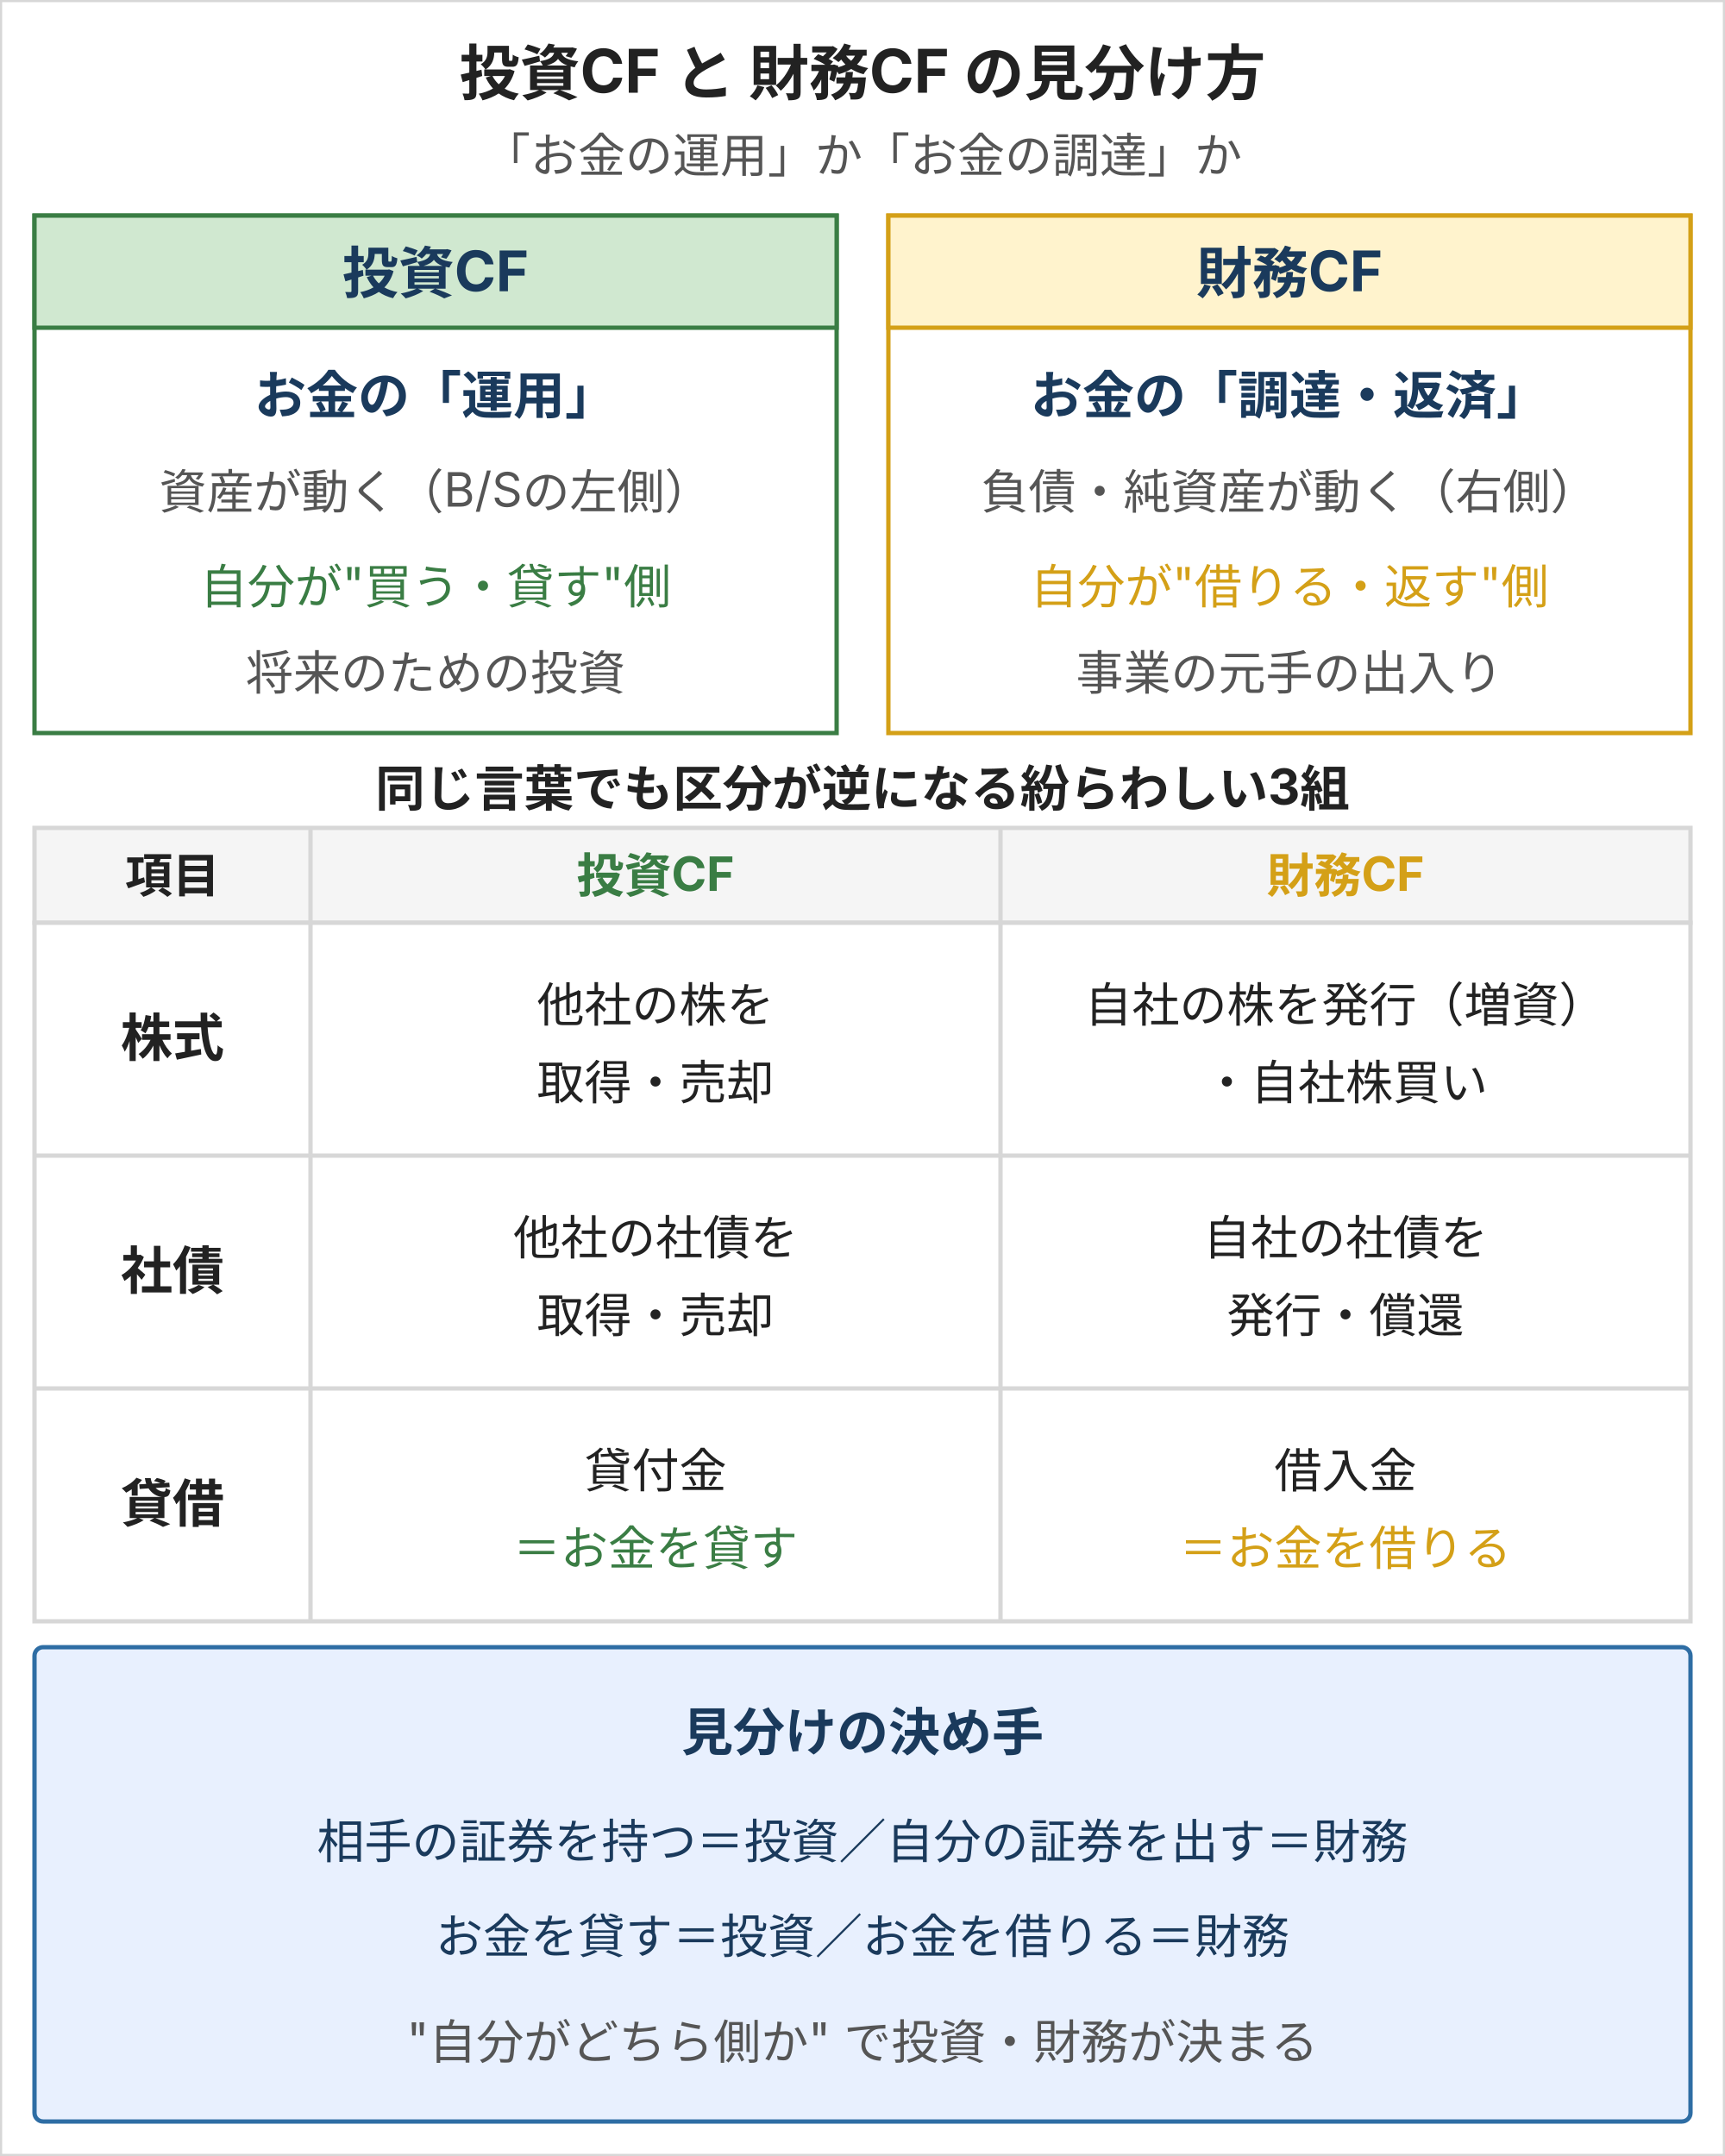
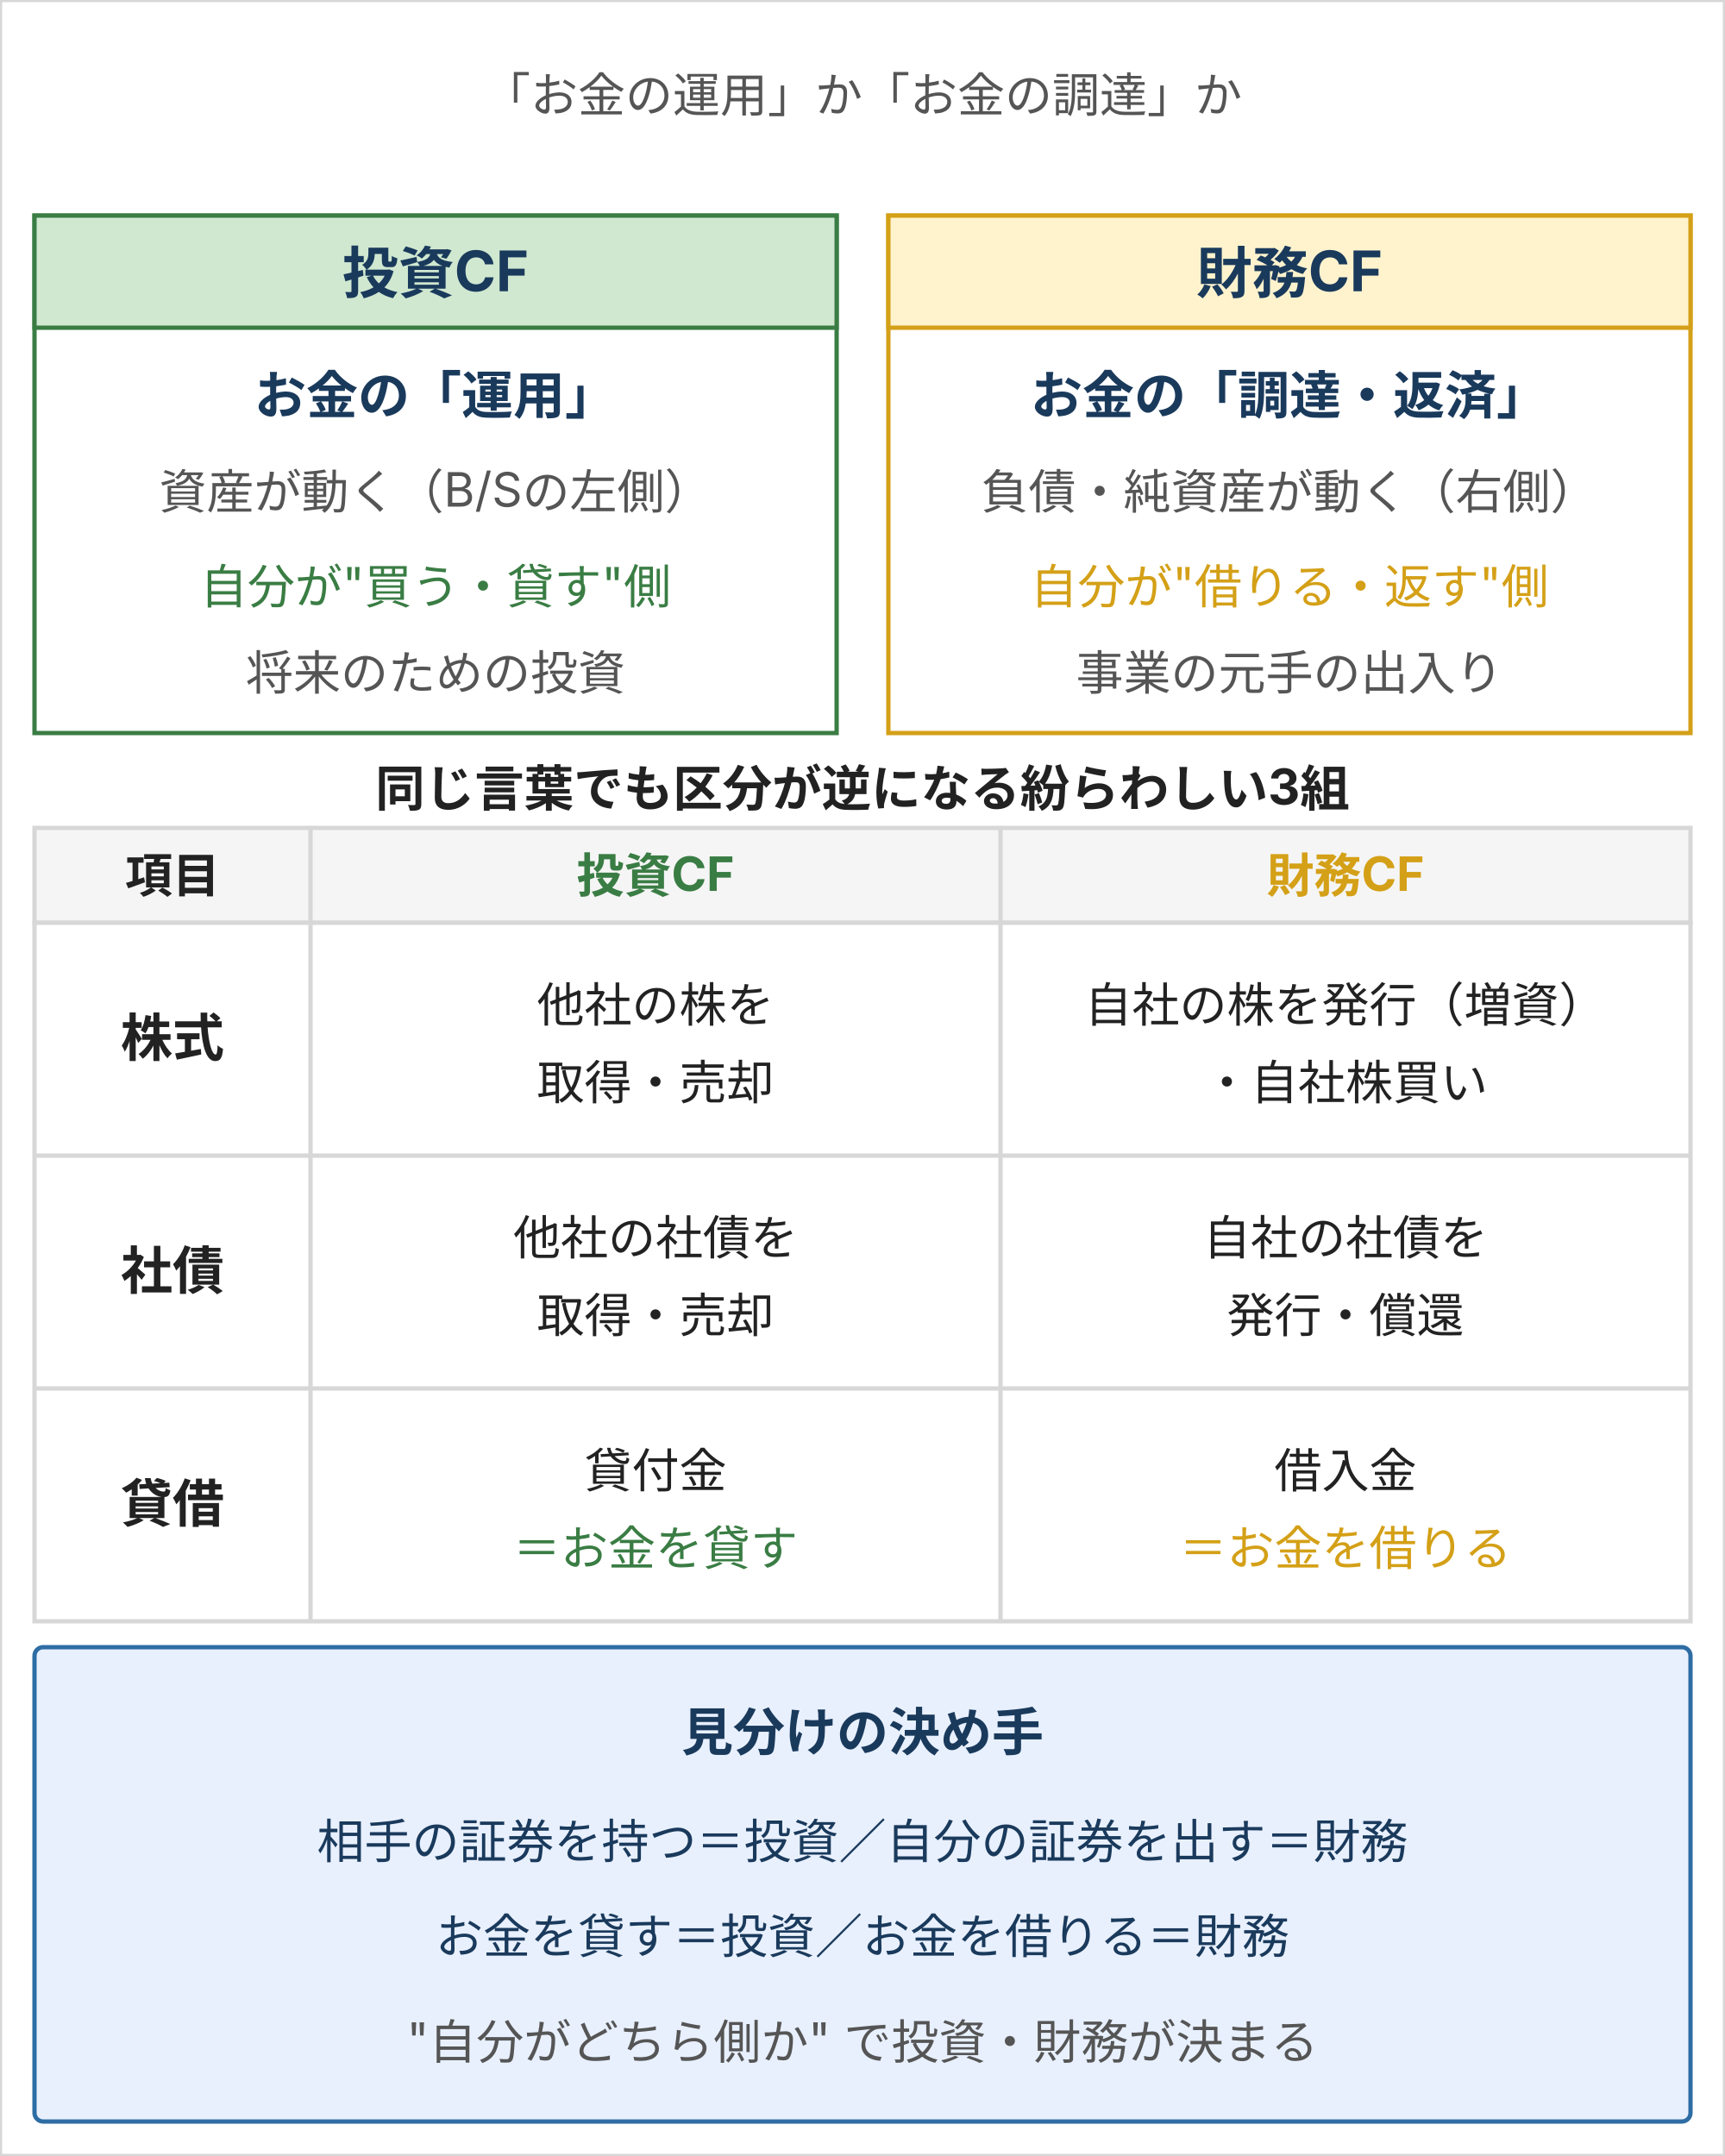
<svg xmlns="http://www.w3.org/2000/svg" width="400" height="500" viewBox="0 0 400 500" style="max-width:400px;width:100%" role="img" aria-label="投資CFと財務CFの見分け方：投資はお金の運用で資産が動き、財務はお金の調達と返済で負債・純資産が動く。株式・社債・貸借の紛らわしい3組を投資と財務に振り分けて比較" font-family="Inter, &quot;Noto Sans JP&quot;, &quot;Hiragino Kaku Gothic ProN&quot;, sans-serif">
  <rect width="400" height="500" fill="#ffffff" stroke="#d7d7d7" />
-   <text x="200" y="22" text-anchor="middle" font-size="14" font-weight="bold" fill="#222">投資CF と 財務CF の見分け方</text>
-   <text x="200" y="40" text-anchor="middle" font-size="11" fill="#555">「お金の運用」か「お金の調達」か</text>
+   <text x="200" y="26" text-anchor="middle" font-size="11" fill="#555">「お金の運用」か「お金の調達」か</text>
  <rect x="8" y="50" width="186" height="120" fill="#ffffff" stroke="#3a7d44" />
  <rect x="8" y="50" width="186" height="26" fill="#d0e8d0" stroke="#3a7d44" />
  <text x="101" y="68" text-anchor="middle" font-size="13" font-weight="bold" fill="#1a3a5c">投資CF</text>
  <text x="101" y="96" text-anchor="middle" font-size="12" font-weight="bold" fill="#1a3a5c">お金の「運用」</text>
  <text x="101" y="118" text-anchor="middle" font-size="11" fill="#555">資産が動く（B/Sの左側）</text>
  <text x="101" y="140" text-anchor="middle" font-size="11" fill="#3a7d44">自分が"買う・貸す"側</text>
  <text x="101" y="160" text-anchor="middle" font-size="11" fill="#555">将来のための投資</text>
  <rect x="206" y="50" width="186" height="120" fill="#ffffff" stroke="#d4a017" />
  <rect x="206" y="50" width="186" height="26" fill="#fff3cd" stroke="#d4a017" />
  <text x="299" y="68" text-anchor="middle" font-size="13" font-weight="bold" fill="#1a3a5c">財務CF</text>
  <text x="299" y="96" text-anchor="middle" font-size="12" font-weight="bold" fill="#1a3a5c">お金の「調達・返済」</text>
  <text x="299" y="118" text-anchor="middle" font-size="11" fill="#555">負債・純資産が動く（右側）</text>
  <text x="299" y="140" text-anchor="middle" font-size="11" fill="#d4a017">自分が"借りる・返す"側</text>
  <text x="299" y="160" text-anchor="middle" font-size="11" fill="#555">事業の元手の出入り</text>
  <text x="200" y="187" text-anchor="middle" font-size="11.5" font-weight="bold" fill="#222">同じ言葉でも区分が逆になる紛らわしい3組</text>
  <rect x="8" y="192" width="384" height="22" fill="#f5f5f5" stroke="#d7d7d7" />
  <rect x="8" y="214" width="384" height="162" fill="#ffffff" stroke="#d7d7d7" />
  <line x1="72" y1="192" x2="72" y2="376" stroke="#d7d7d7" />
  <line x1="232" y1="192" x2="232" y2="376" stroke="#d7d7d7" />
  <line x1="8" y1="268" x2="392" y2="268" stroke="#d7d7d7" />
  <line x1="8" y1="322" x2="392" y2="322" stroke="#d7d7d7" />
  <text x="40" y="207" text-anchor="middle" font-size="11" font-weight="bold" fill="#222">項目</text>
  <text x="152" y="207" text-anchor="middle" font-size="11" font-weight="bold" fill="#3a7d44">投資CF</text>
  <text x="312" y="207" text-anchor="middle" font-size="11" font-weight="bold" fill="#d4a017">財務CF</text>
  <text x="40" y="245" text-anchor="middle" font-size="12" font-weight="bold" fill="#222">株式</text>
  <text x="152" y="237" text-anchor="middle" font-size="11" fill="#222">他社の株を</text>
  <text x="152" y="255" text-anchor="middle" font-size="11" fill="#222">取得・売却</text>
  <text x="312" y="237" text-anchor="middle" font-size="11" fill="#222">自社の株を発行（増資）</text>
  <text x="312" y="255" text-anchor="middle" font-size="11" fill="#222">・自社株買い</text>
  <text x="40" y="299" text-anchor="middle" font-size="12" font-weight="bold" fill="#222">社債</text>
  <text x="152" y="291" text-anchor="middle" font-size="11" fill="#222">他社の社債を</text>
  <text x="152" y="309" text-anchor="middle" font-size="11" fill="#222">取得・売却</text>
  <text x="312" y="291" text-anchor="middle" font-size="11" fill="#222">自社の社債を</text>
  <text x="312" y="309" text-anchor="middle" font-size="11" fill="#222">発行・償還</text>
  <text x="40" y="353" text-anchor="middle" font-size="12" font-weight="bold" fill="#222">貸借</text>
  <text x="152" y="345" text-anchor="middle" font-size="11" fill="#222">貸付金</text>
  <text x="152" y="363" text-anchor="middle" font-size="11" fill="#3a7d44">＝お金を貸す</text>
  <text x="312" y="345" text-anchor="middle" font-size="11" fill="#222">借入金</text>
  <text x="312" y="363" text-anchor="middle" font-size="11" fill="#d4a017">＝お金を借りる</text>
  <rect x="8" y="382" width="384" height="110" fill="#e8f0fe" stroke="#2e6da4" rx="2" />
  <text x="200" y="406" text-anchor="middle" font-size="12" font-weight="bold" fill="#1a3a5c">見分けの決め手</text>
  <text x="200" y="431" text-anchor="middle" font-size="11" fill="#1a3a5c">相手の証券を持つ＝投資／自分の証券を出す＝財務</text>
  <text x="200" y="453" text-anchor="middle" font-size="11" fill="#1a3a5c">お金を貸す＝投資／お金を借りる＝財務</text>
  <text x="200" y="477" text-anchor="middle" font-size="11" fill="#555">"自分がどちら側か" で投資・財務が決まる</text>
</svg>
